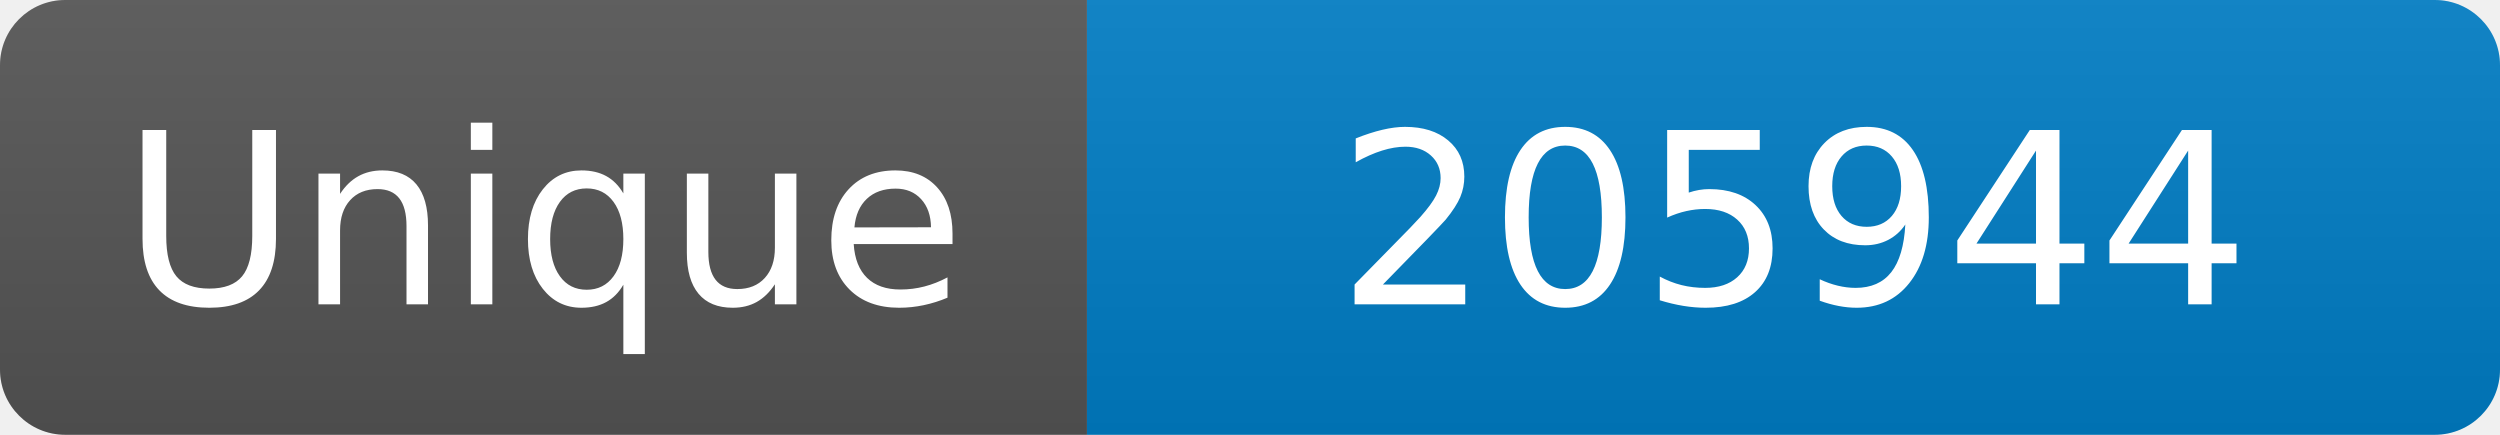
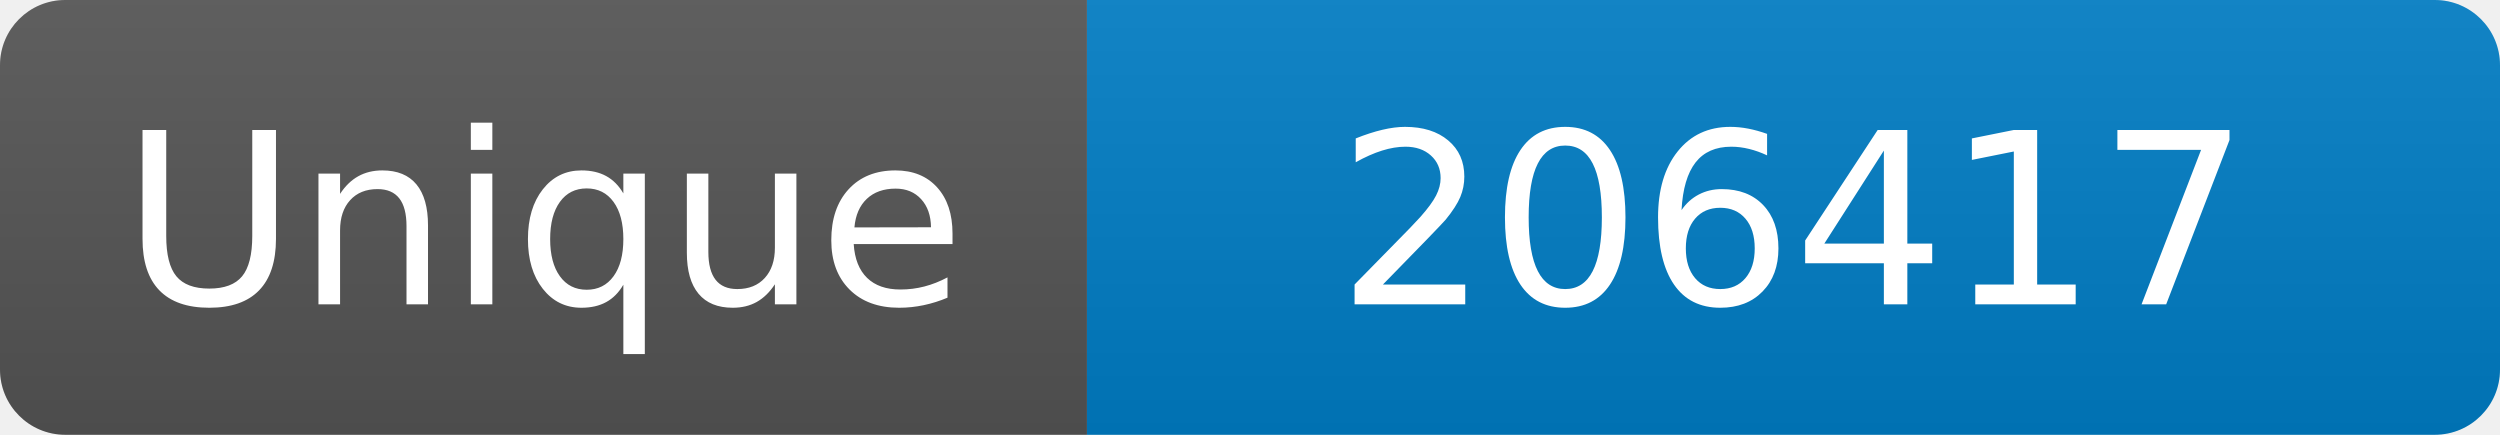
<svg xmlns="http://www.w3.org/2000/svg" width="115" height="20" role="img" aria-label="Maintained?: yes">
  <linearGradient id="s" x2="0" y2="100%">
    <stop offset="0" stop-color="#bbb" stop-opacity=".1" />
    <stop offset="1" stop-opacity=".1" />
  </linearGradient>
  <clipPath id="r">
    <rect width="115" height="20" rx="3" fill="#fff" />
  </clipPath>
  <g clip-path="url(#r)">
    <rect width="50" height="20" fill="#555" />
    <rect x="50" width="160" height="20" fill="#007ec6" />
    <rect width="115" height="20" fill="url(#s)" />
  </g>
  <g fill="#fff" text-anchor="middle" font-family="Verdana,Geneva,DejaVu Sans,sans-serif" font-size="110">
    <text x="250" y="140" transform="scale(.1)" fill="#fff">Unique</text>
-     <text x="825" y="140" transform="scale(.1)" fill="#fff">205944</text>
+     <text x="825" y="140" transform="scale(.1)" fill="#fff">206417</text>
  </g>
</svg>
